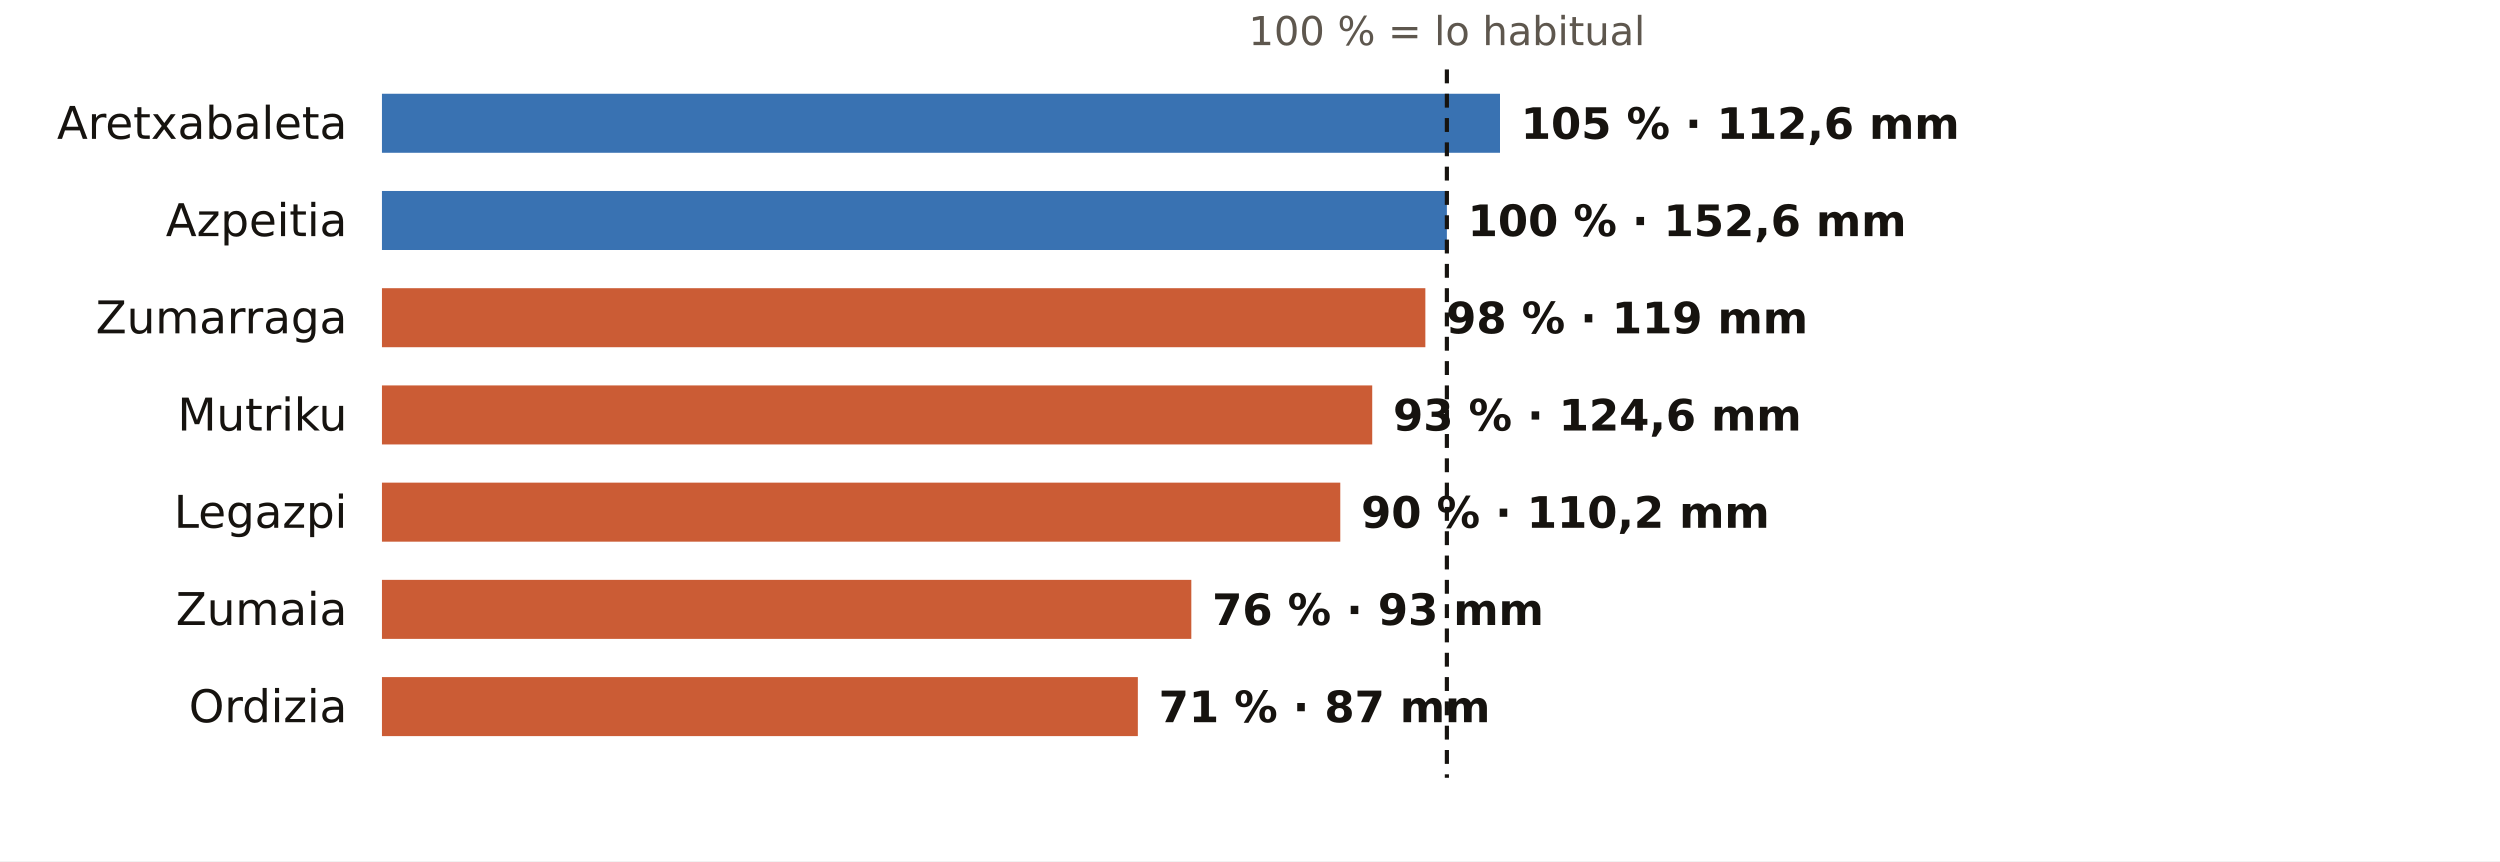
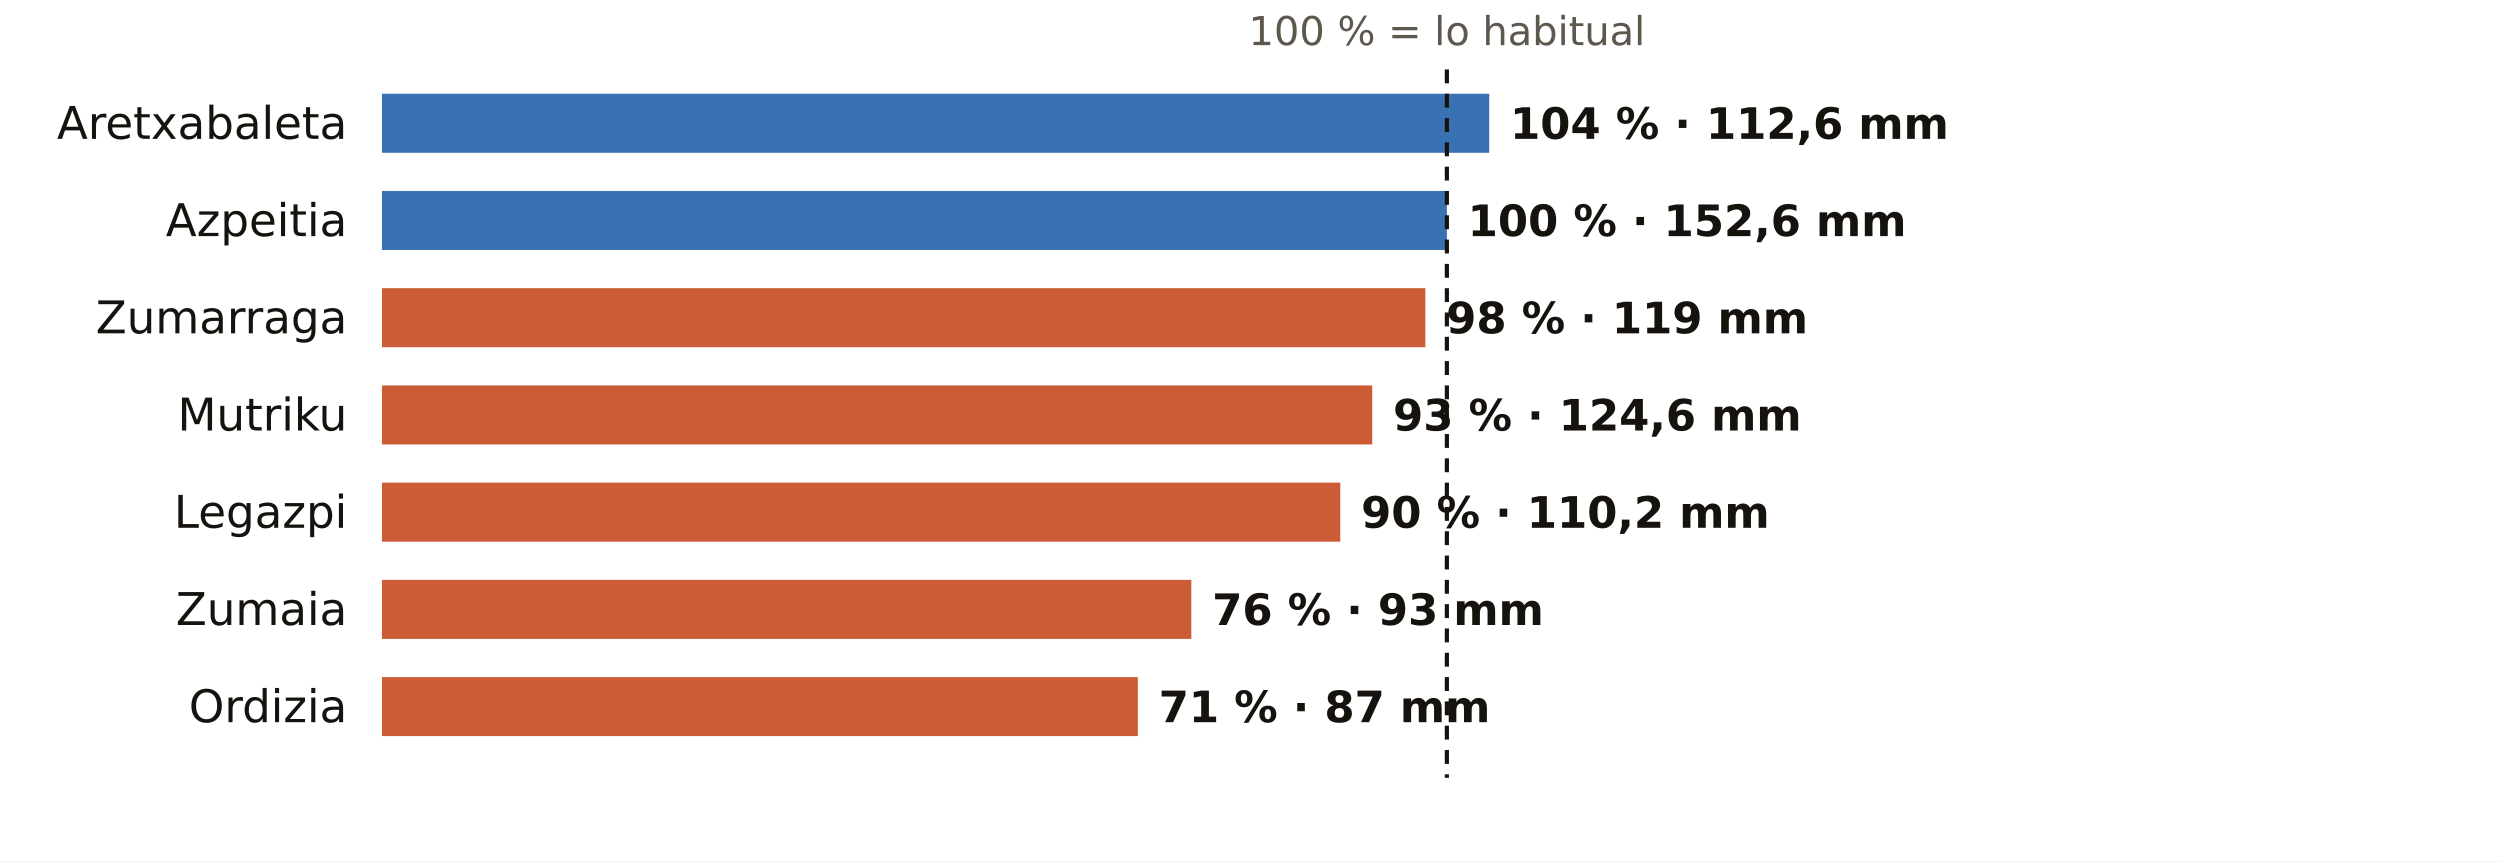
<svg xmlns="http://www.w3.org/2000/svg" viewBox="0 0 720 248" width="720" height="248" role="img" aria-label="El otoño en los pluviómetros de AEMET de Gipuzkoa: % de lo habitual">
  <rect width="720" height="248" fill="#FFFFFF" />
  <text x="416.7" y="13.0" font-size="11.5" fill="#5E574E" text-anchor="middle" font-weight="400" font-family="Public Sans, DejaVu Sans, Arial, sans-serif">100 % = lo habitual</text>
  <text x="100.0" y="40.0" font-size="13" fill="#16130F" text-anchor="end" font-weight="500" font-family="Public Sans, DejaVu Sans, Arial, sans-serif">Aretxabaleta</text>
-   <rect x="110" y="27" width="322.0" height="17" fill="#1F5FA8" opacity="0.88" />
-   <text x="438.0" y="40.0" font-size="12.5" fill="#16130F" text-anchor="start" font-weight="600" font-family="Public Sans, DejaVu Sans, Arial, sans-serif">105 % · 112,6 mm</text>
+   <rect x="110" y="27" width="318.9" height="17" fill="#1F5FA8" opacity="0.88" />
+   <text x="434.9" y="40.0" font-size="12.5" fill="#16130F" text-anchor="start" font-weight="600" font-family="Public Sans, DejaVu Sans, Arial, sans-serif">104 % · 112,6 mm</text>
  <text x="100.0" y="68.0" font-size="13" fill="#16130F" text-anchor="end" font-weight="500" font-family="Public Sans, DejaVu Sans, Arial, sans-serif">Azpeitia</text>
  <rect x="110" y="55" width="306.7" height="17" fill="#1F5FA8" opacity="0.88" />
  <text x="422.7" y="68.0" font-size="12.5" fill="#16130F" text-anchor="start" font-weight="600" font-family="Public Sans, DejaVu Sans, Arial, sans-serif">100 % · 152,6 mm</text>
  <text x="100.0" y="96.0" font-size="13" fill="#16130F" text-anchor="end" font-weight="500" font-family="Public Sans, DejaVu Sans, Arial, sans-serif">Zumarraga</text>
  <rect x="110" y="83" width="300.5" height="17" fill="#C4461A" opacity="0.88" />
  <text x="416.5" y="96.0" font-size="12.5" fill="#16130F" text-anchor="start" font-weight="600" font-family="Public Sans, DejaVu Sans, Arial, sans-serif">98 % · 119 mm</text>
  <text x="100.0" y="124.0" font-size="13" fill="#16130F" text-anchor="end" font-weight="500" font-family="Public Sans, DejaVu Sans, Arial, sans-serif">Mutriku</text>
  <rect x="110" y="111" width="285.2" height="17" fill="#C4461A" opacity="0.88" />
  <text x="401.2" y="124.0" font-size="12.5" fill="#16130F" text-anchor="start" font-weight="600" font-family="Public Sans, DejaVu Sans, Arial, sans-serif">93 % · 124,6 mm</text>
  <text x="100.0" y="152.0" font-size="13" fill="#16130F" text-anchor="end" font-weight="500" font-family="Public Sans, DejaVu Sans, Arial, sans-serif">Legazpi</text>
  <rect x="110" y="139" width="276.0" height="17" fill="#C4461A" opacity="0.88" />
  <text x="392.0" y="152.0" font-size="12.5" fill="#16130F" text-anchor="start" font-weight="600" font-family="Public Sans, DejaVu Sans, Arial, sans-serif">90 % · 110,2 mm</text>
  <text x="100.0" y="180.0" font-size="13" fill="#16130F" text-anchor="end" font-weight="500" font-family="Public Sans, DejaVu Sans, Arial, sans-serif">Zumaia</text>
  <rect x="110" y="167" width="233.1" height="17" fill="#C4461A" opacity="0.88" />
  <text x="349.1" y="180.0" font-size="12.5" fill="#16130F" text-anchor="start" font-weight="600" font-family="Public Sans, DejaVu Sans, Arial, sans-serif">76 % · 93 mm</text>
  <text x="100.0" y="208.0" font-size="13" fill="#16130F" text-anchor="end" font-weight="500" font-family="Public Sans, DejaVu Sans, Arial, sans-serif">Ordizia</text>
  <rect x="110" y="195" width="217.7" height="17" fill="#C4461A" opacity="0.88" />
  <text x="333.7" y="208.0" font-size="12.5" fill="#16130F" text-anchor="start" font-weight="600" font-family="Public Sans, DejaVu Sans, Arial, sans-serif">71 % · 87 mm</text>
  <line x1="416.7" x2="416.7" y1="20" y2="224" stroke="#16130F" stroke-width="1.2" stroke-dasharray="4 3" />
</svg>
